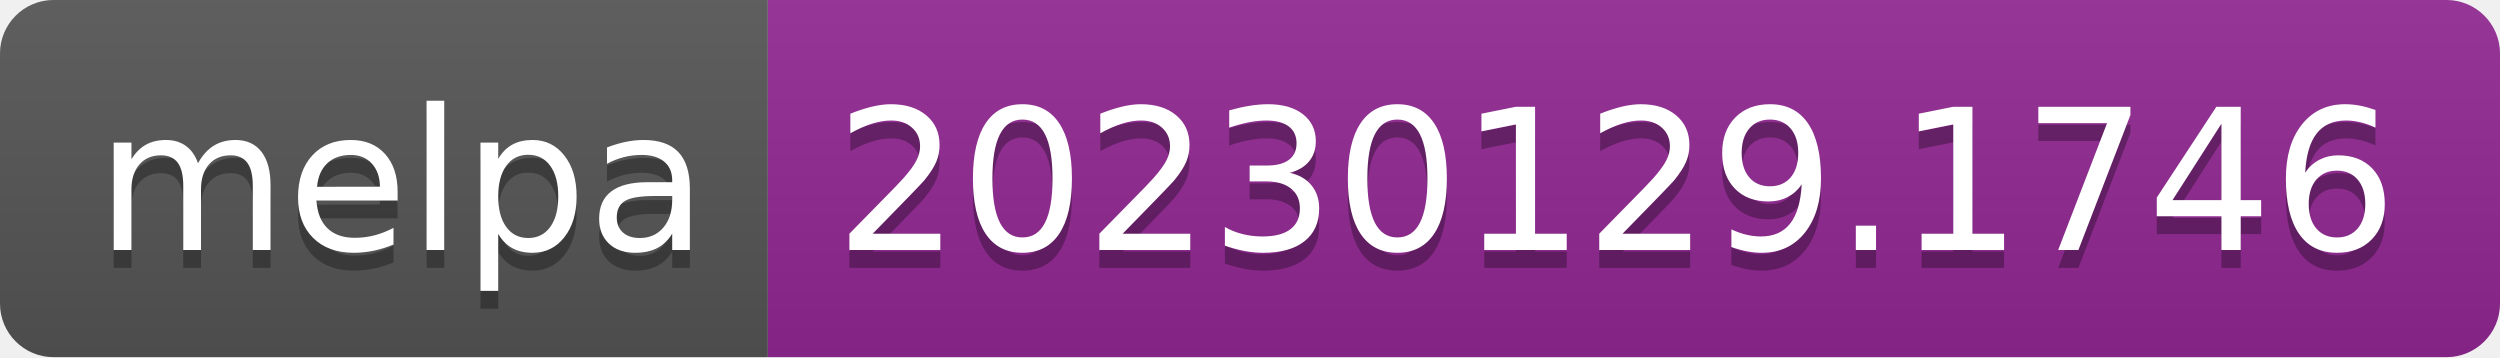
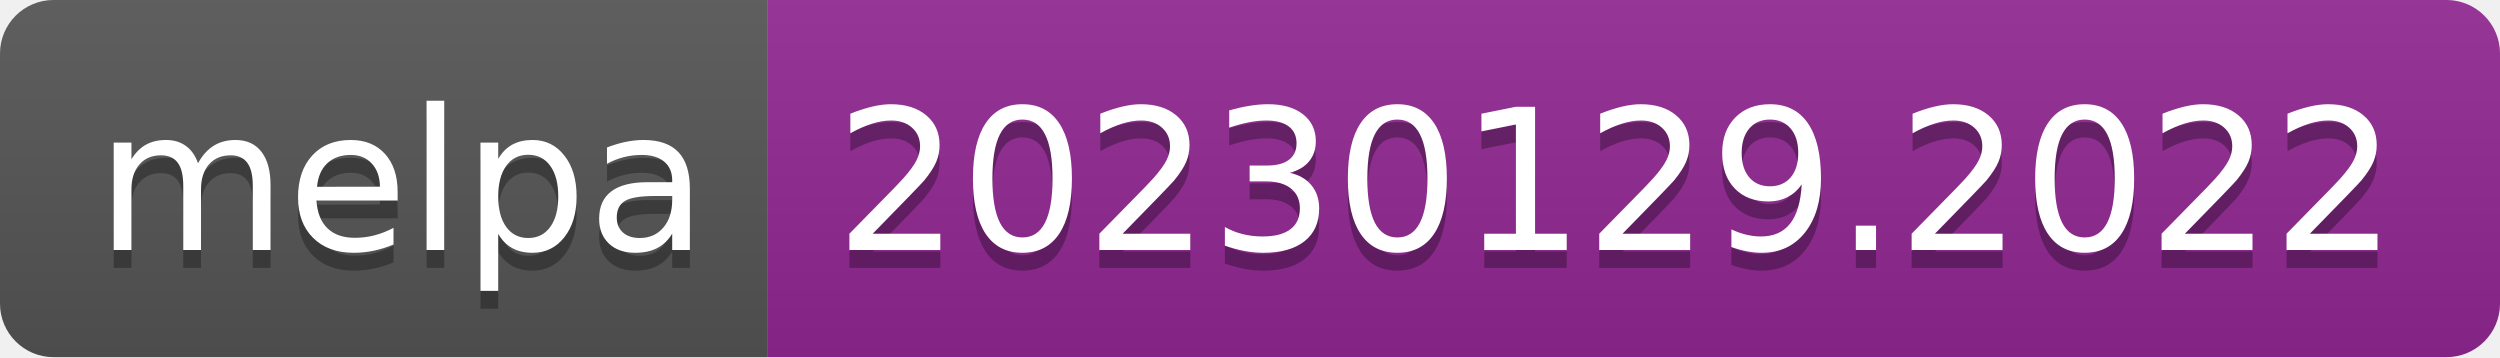
- <svg xmlns="http://www.w3.org/2000/svg" width="140" height="20" role="img" aria-label="melpa: 20230129.1746">
+ <svg xmlns="http://www.w3.org/2000/svg" width="140" height="20" role="img" aria-label="melpa: 20230129.2022">
  <linearGradient id="s" x2="0" y2="100%">
    <stop offset="0" stop-color="#bbb" stop-opacity=".1" />
    <stop offset="1" stop-opacity=".1" />
  </linearGradient>
  <clipPath id="r">
    <rect width="140" height="20" rx="3" fill="#fff" />
  </clipPath>
  <g clip-path="url(#r)">
    <rect width="43" height="20" fill="#555" />
    <rect x="43" width="97" height="20" fill="#922793" />
    <rect width="140" height="20" fill="url(#s)" />
  </g>
  <g fill="#fff" text-anchor="middle" font-family="Verdana,Geneva,DejaVu Sans,sans-serif" text-rendering="geometricPrecision" font-size="110">
    <text aria-hidden="true" x="225" y="150" fill="#010101" fill-opacity=".3" transform="scale(.1)" textLength="330">melpa</text>
    <text x="225" y="140" transform="scale(.1)" fill="#fff" textLength="330">melpa</text>
-     <text aria-hidden="true" x="905" y="150" fill="#010101" fill-opacity=".3" transform="scale(.1)" textLength="870">20230129.1746</text>
-     <text x="905" y="140" transform="scale(.1)" fill="#fff" textLength="870">20230129.1746</text>
+     <text aria-hidden="true" x="905" y="150" fill="#010101" fill-opacity=".3" transform="scale(.1)" textLength="870">20230129.2022</text>
+     <text x="905" y="140" transform="scale(.1)" fill="#fff" textLength="870">20230129.2022</text>
  </g>
</svg>
